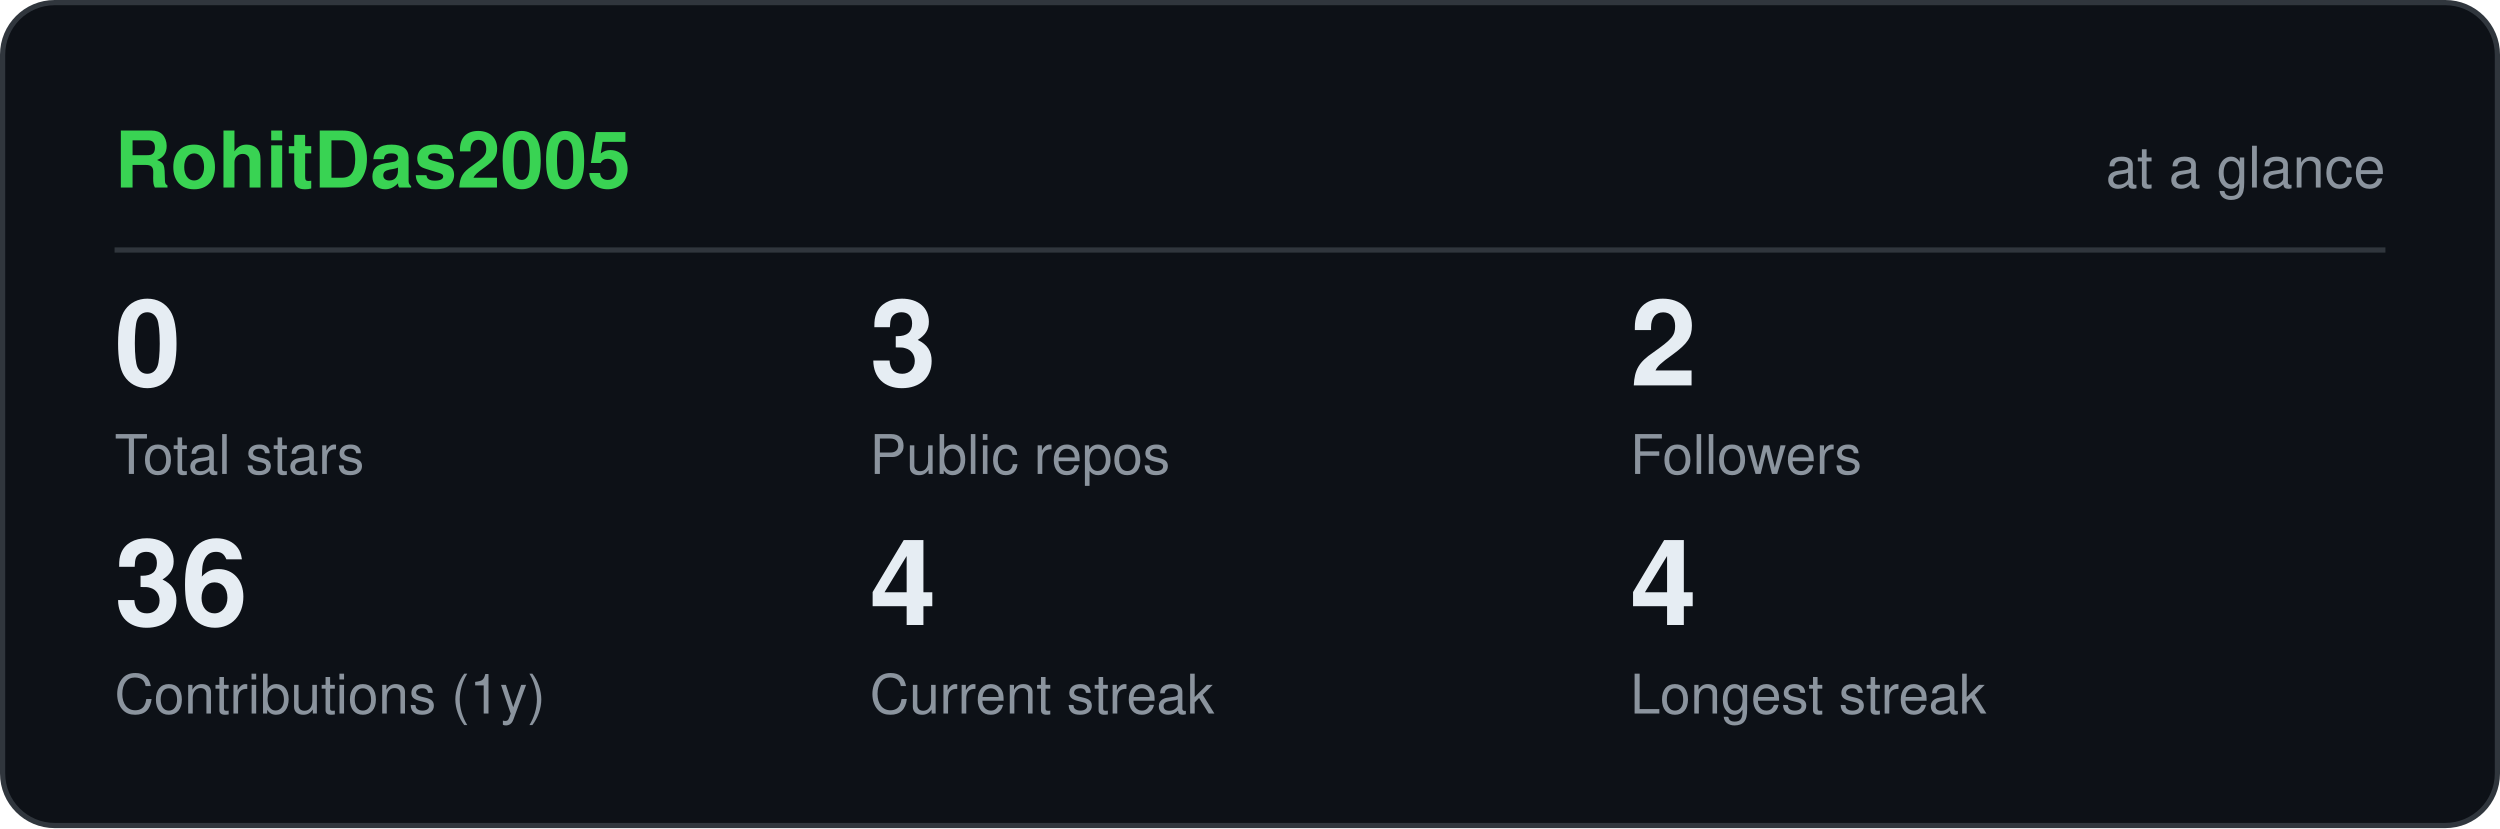
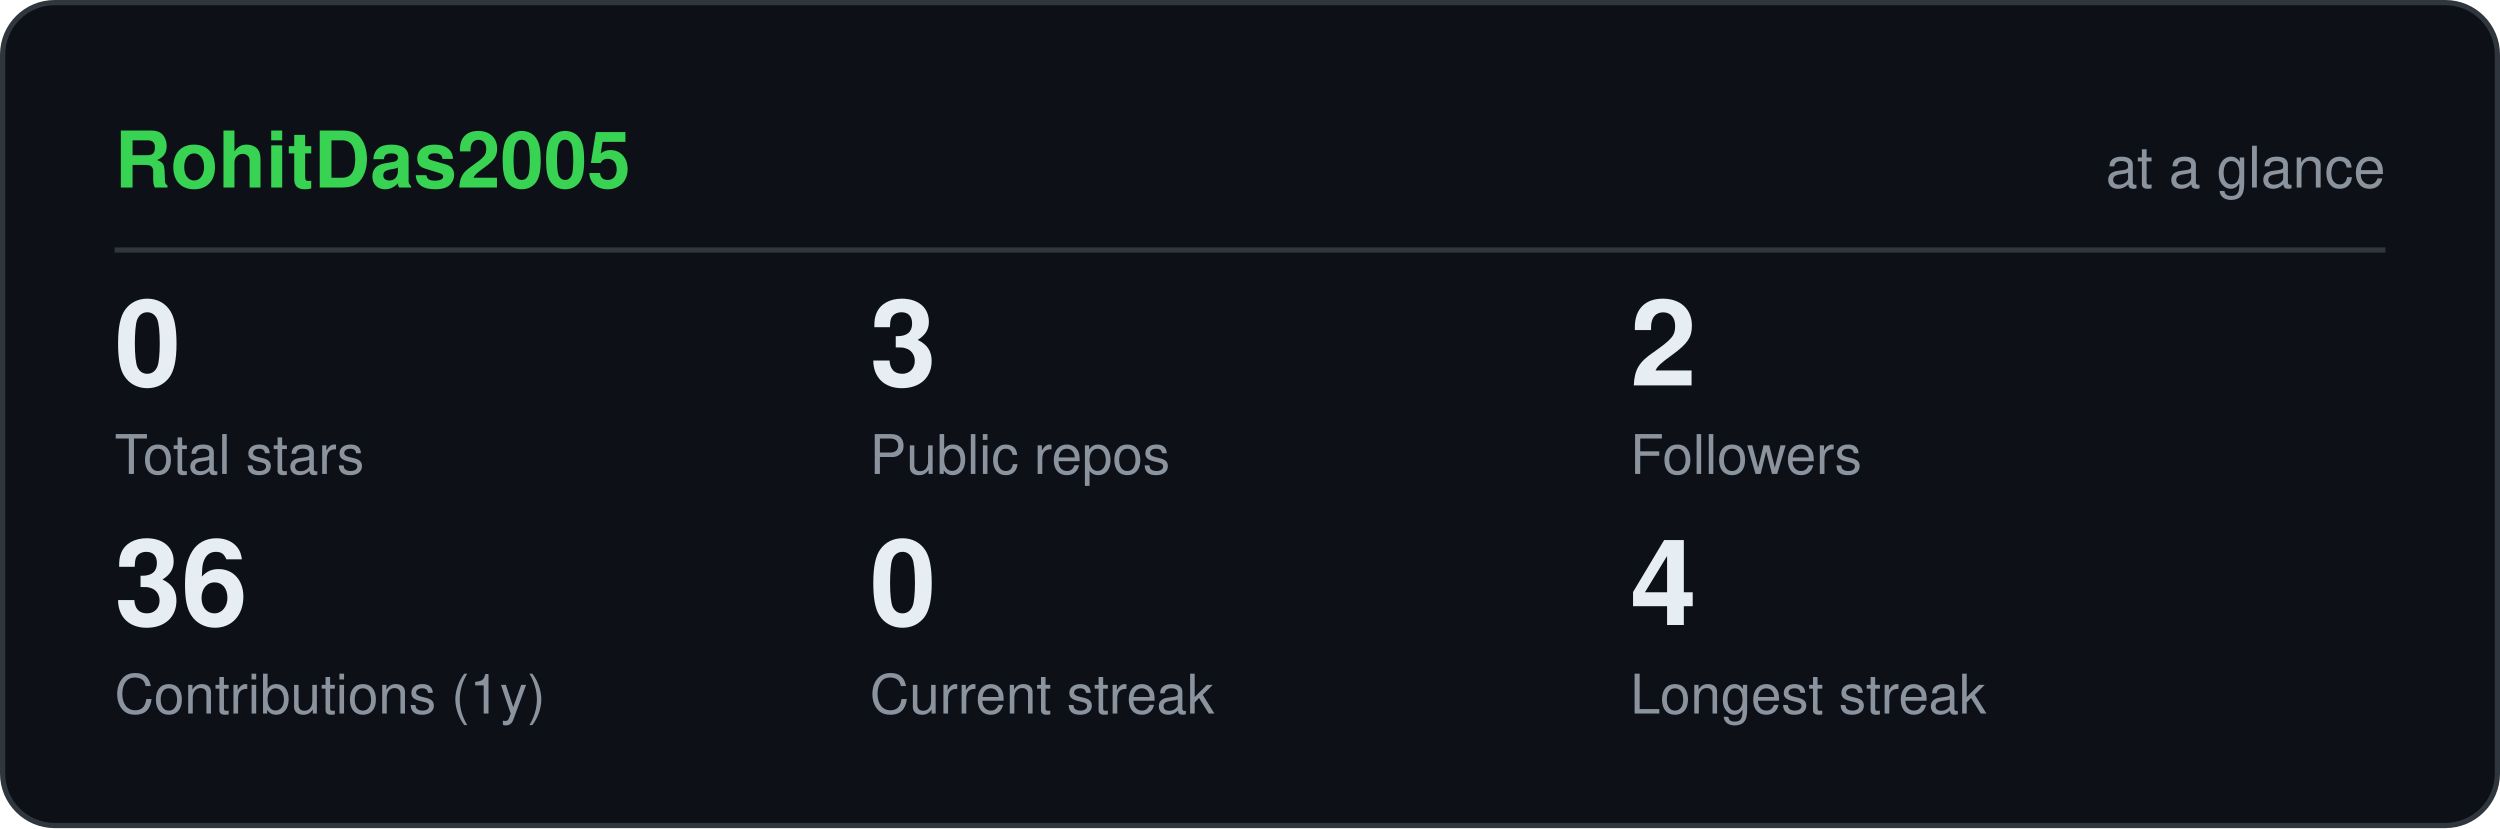
<svg xmlns="http://www.w3.org/2000/svg" viewBox="0 0 480 159" width="480" height="159" role="img" aria-label="RohitDas2005 GitHub statistics" font-family="ui-sans-serif,-apple-system,Segoe UI,Helvetica,Arial,sans-serif">
  <rect x="0.5" y="0.5" width="479" height="158" rx="10" fill="#0d1117" stroke="#30363d" />
  <text x="22" y="36" font-size="15" font-weight="700" fill="#39d353">RohitDas2005</text>
  <text x="458" y="36" font-size="11" text-anchor="end" fill="#8b949e">at a glance</text>
  <line x1="22" y1="48" x2="458" y2="48" stroke="#30363d" />
  <text x="22" y="74" font-size="23" font-weight="700" fill="#e6edf3">0</text>
  <text x="22" y="91" font-size="10.5" fill="#8b949e">Total stars</text>
  <text x="167" y="74" font-size="23" font-weight="700" fill="#e6edf3">3</text>
  <text x="167" y="91" font-size="10.5" fill="#8b949e">Public repos</text>
  <text x="313" y="74" font-size="23" font-weight="700" fill="#e6edf3">2</text>
  <text x="313" y="91" font-size="10.5" fill="#8b949e">Followers</text>
  <text x="22" y="120" font-size="23" font-weight="700" fill="#e6edf3">36</text>
  <text x="22" y="137" font-size="10.5" fill="#8b949e">Contributions (1y)</text>
-   <text x="167" y="120" font-size="23" font-weight="700" fill="#e6edf3">4</text>
+   <text x="167" y="120" font-size="23" font-weight="700" fill="#e6edf3">0</text>
  <text x="167" y="137" font-size="10.5" fill="#8b949e">Current streak</text>
  <text x="313" y="120" font-size="23" font-weight="700" fill="#e6edf3">4</text>
  <text x="313" y="137" font-size="10.5" fill="#8b949e">Longest streak</text>
</svg>
